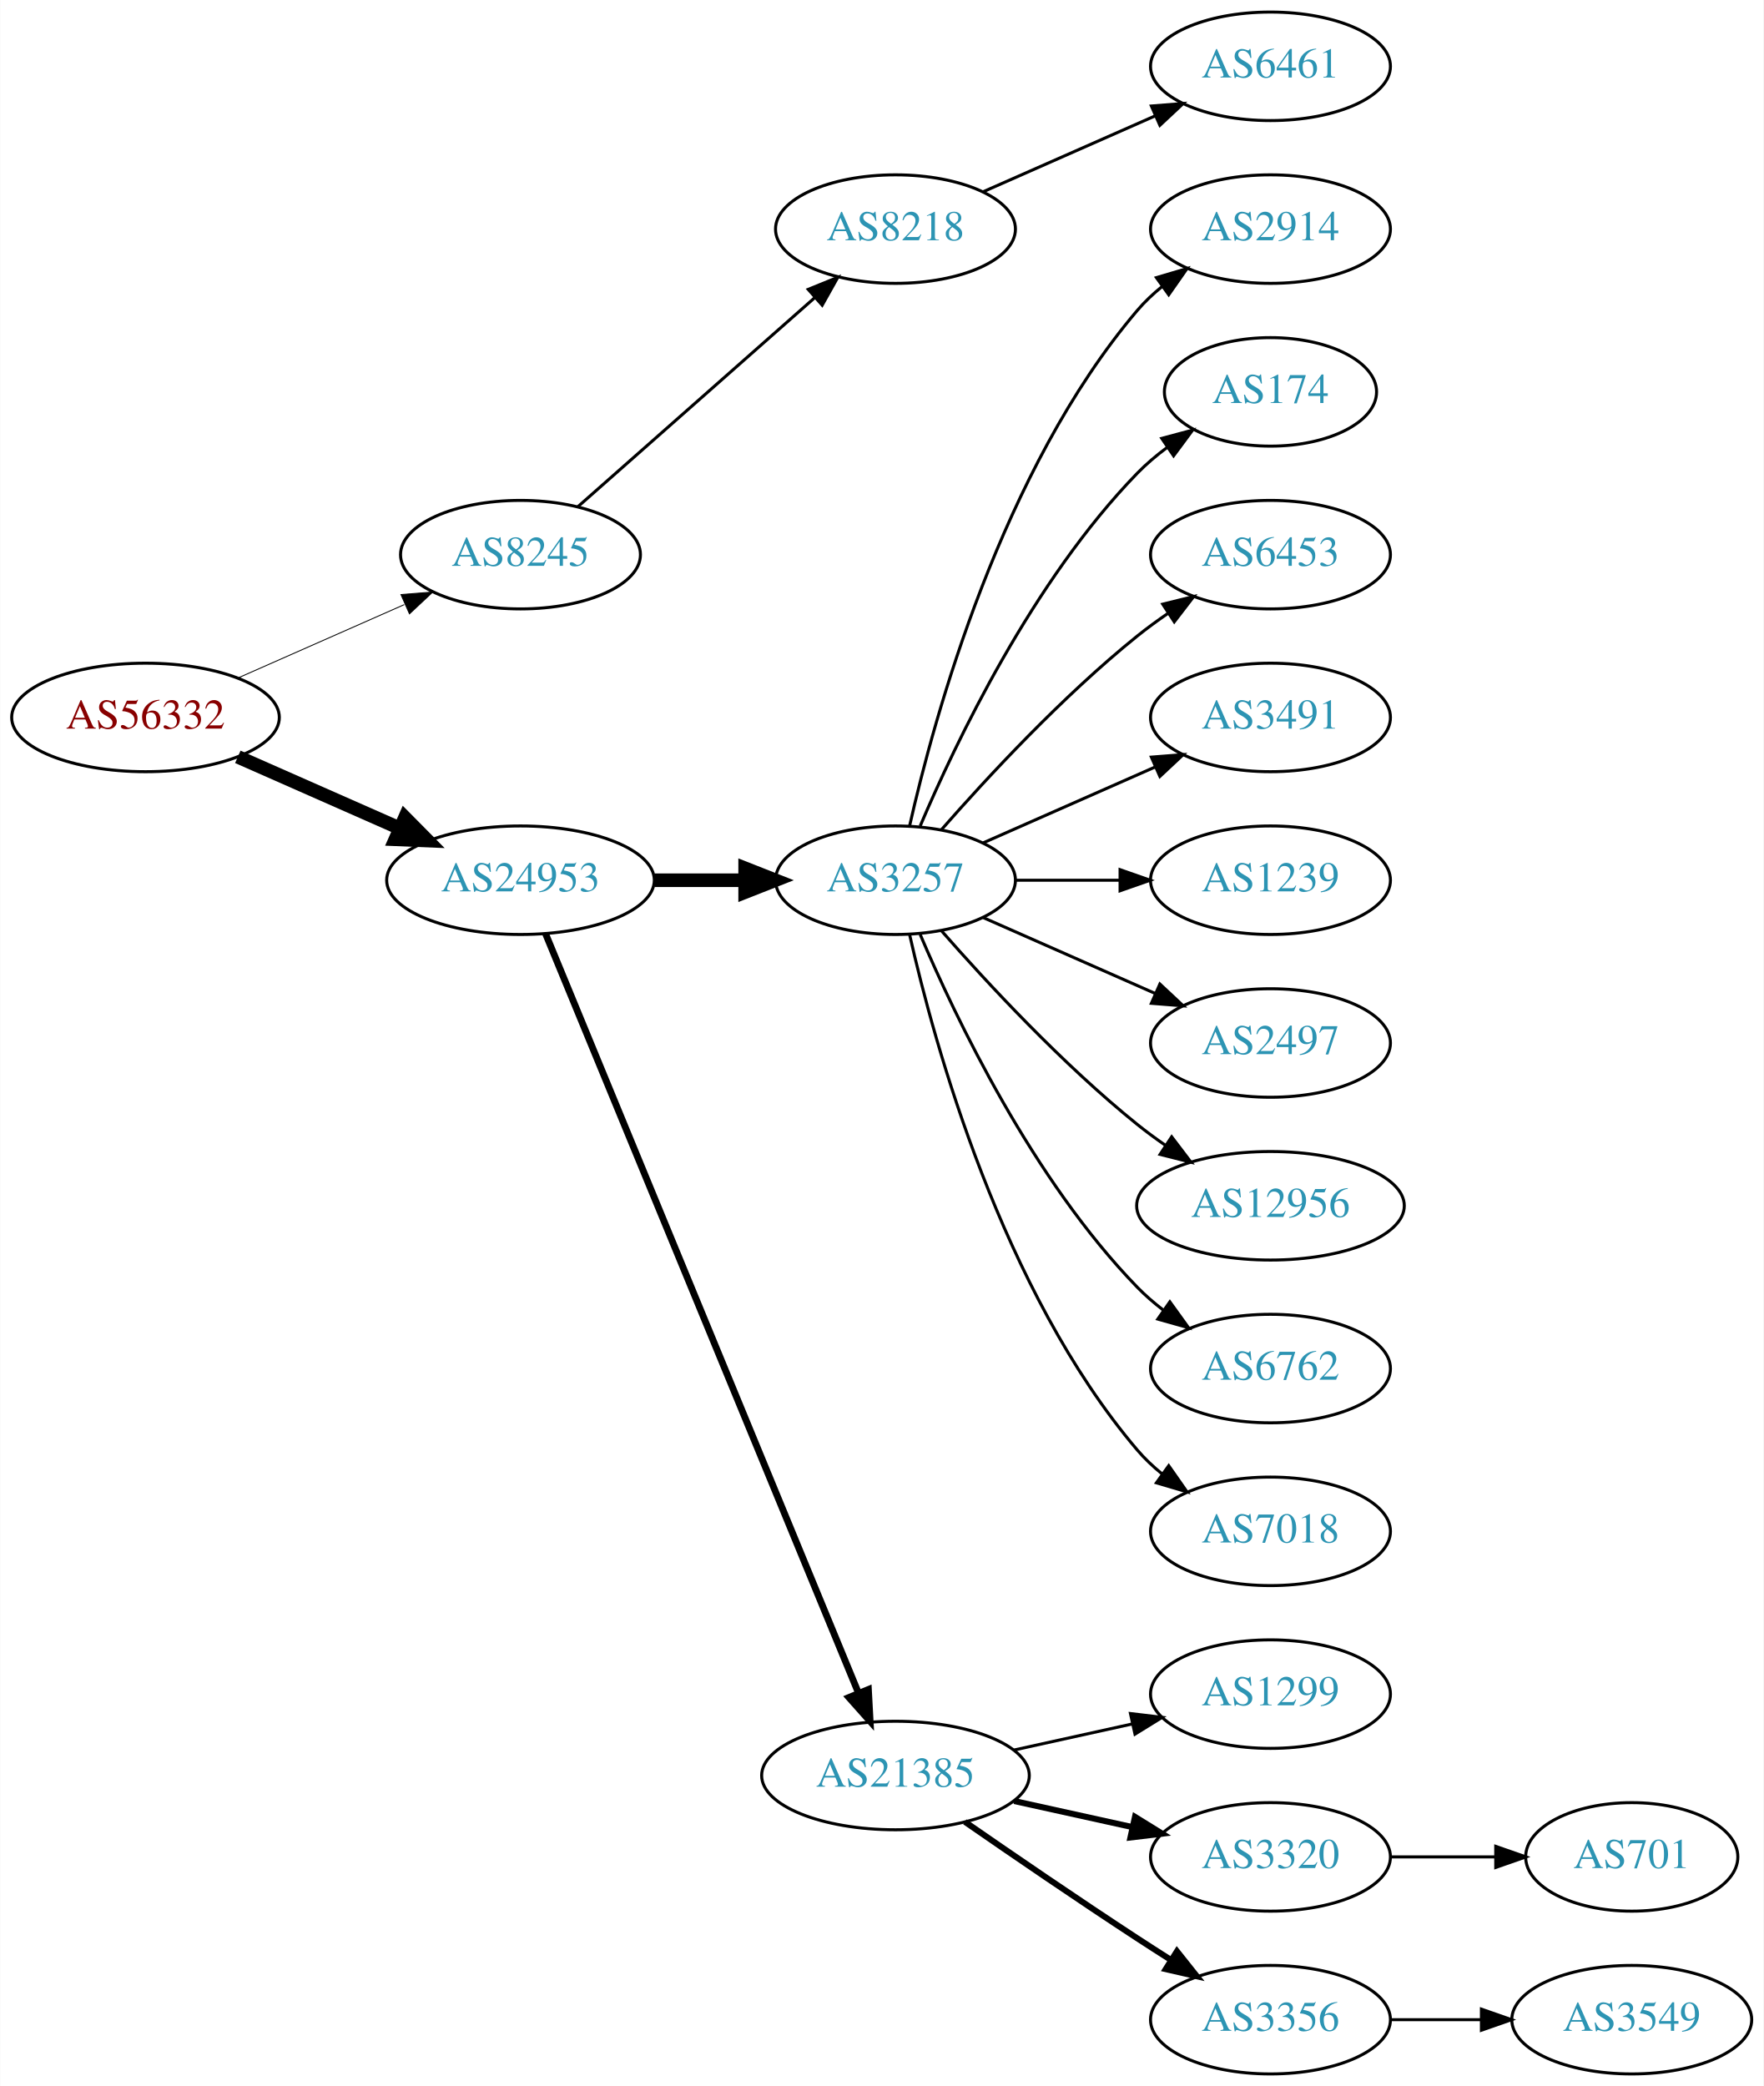
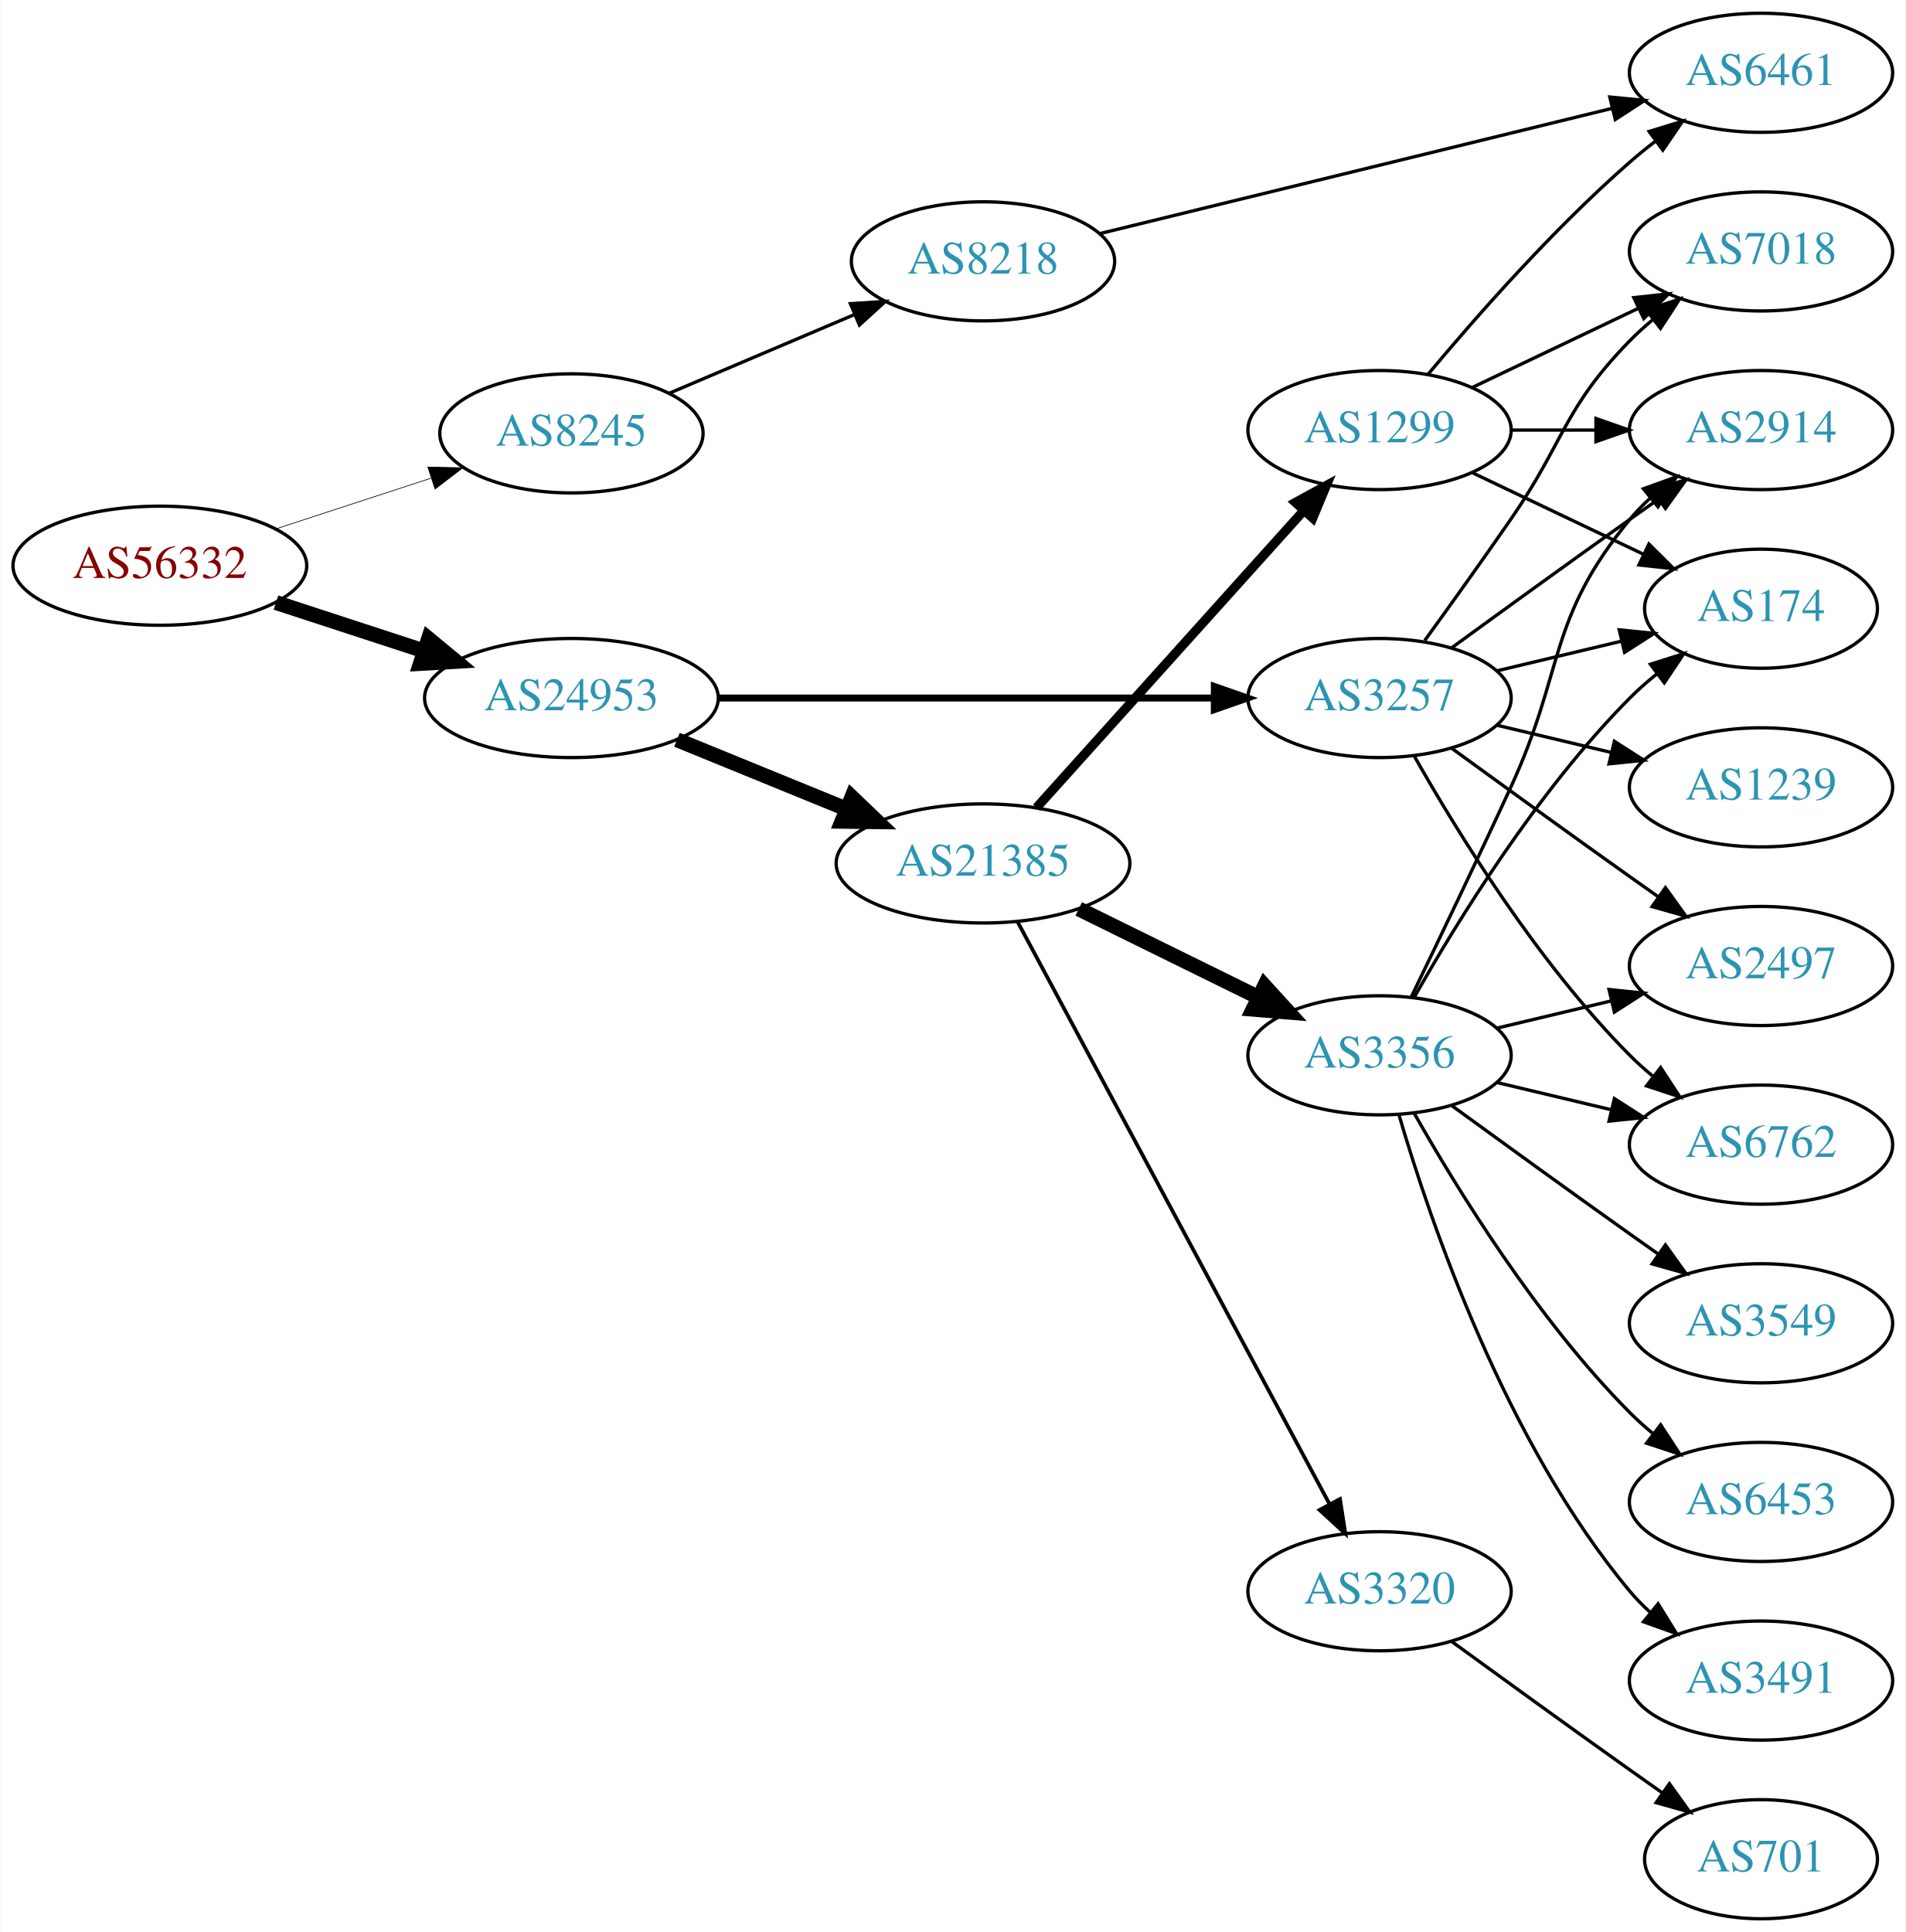
- <svg xmlns="http://www.w3.org/2000/svg" xmlns:xlink="http://www.w3.org/1999/xlink" width="585pt" height="692pt" viewBox="0.00 0.00 584.86 692.00">
-   <g id="graph0" class="graph" transform="scale(1 1) rotate(0) translate(4 688)">
-     <polygon fill="white" stroke="none" points="-4,4 -4,-688 580.862,-688 580.862,4 -4,4" />
+ <svg xmlns="http://www.w3.org/2000/svg" xmlns:xlink="http://www.w3.org/1999/xlink" width="576pt" height="584pt" viewBox="0.00 0.00 575.76 584.00">
+   <g id="graph0" class="graph" transform="scale(1 1) rotate(0) translate(4 580)">
+     <polygon fill="white" stroke="none" points="-4,4 -4,-580 571.762,-580 571.762,4 -4,4" />
    <g id="node1" class="node">
      <g id="a_node1">
        <a xlink:href="/asn/56332" xlink:title="AS56332 ~ RMC system-solution GmbH [AT]">
-           <ellipse fill="#ffffff" stroke="black" cx="44.196" cy="-450" rx="44.393" ry="18" />
-           <text text-anchor="middle" x="44.196" y="-446.3" font-family="Times,serif" font-size="14.00" fill="#880000">AS56332</text>
+           <ellipse fill="#ffffff" stroke="black" cx="44.196" cy="-409" rx="44.393" ry="18" />
+           <text text-anchor="middle" x="44.196" y="-405.3" font-family="Times,serif" font-size="14.00" fill="#880000">AS56332</text>
        </a>
      </g>
    </g>
    <g id="node2" class="node">
      <g id="a_node2">
        <a xlink:href="/asn/8245" xlink:title="AS8245 ~ Video-Broadcast GmbH [AT]">
-           <ellipse fill="#ffffff" stroke="black" cx="168.588" cy="-504" rx="39.794" ry="18" />
-           <text text-anchor="middle" x="168.588" y="-500.3" font-family="Times,serif" font-size="14.00" fill="#2c94b3">AS8245</text>
+           <ellipse fill="#ffffff" stroke="black" cx="168.588" cy="-449" rx="39.794" ry="18" />
+           <text text-anchor="middle" x="168.588" y="-445.3" font-family="Times,serif" font-size="14.00" fill="#2c94b3">AS8245</text>
        </a>
      </g>
    </g>
    <g id="edge1" class="edge">
-       <path fill="none" stroke="black" stroke-width="0.3" d="M74.824,-463.072C91.418,-470.393 112.278,-479.597 130.011,-487.421" />
-       <polygon fill="black" stroke="black" stroke-width="0.3" points="128.933,-490.77 139.495,-491.605 131.758,-484.366 128.933,-490.77" />
+       <path fill="none" stroke="black" stroke-width="0.205" d="M79.289,-420.142C93.795,-424.883 110.846,-430.456 126.077,-435.433" />
+       <polygon fill="black" stroke="black" stroke-width="0.205" points="125.186,-438.824 135.778,-438.604 127.36,-432.17 125.186,-438.824" />
    </g>
    <g id="node3" class="node">
      <g id="a_node3">
        <a xlink:href="/asn/24953" xlink:title="AS24953 ~ AS MACRO: AS-24953 (customers) [AT]">
-           <ellipse fill="#ffffff" stroke="black" cx="168.588" cy="-396" rx="44.393" ry="18" />
-           <text text-anchor="middle" x="168.588" y="-392.3" font-family="Times,serif" font-size="14.00" fill="#2c94b3">AS24953</text>
+           <ellipse fill="#ffffff" stroke="black" cx="168.588" cy="-369" rx="44.393" ry="18" />
+           <text text-anchor="middle" x="168.588" y="-365.3" font-family="Times,serif" font-size="14.00" fill="#2c94b3">AS24953</text>
        </a>
      </g>
    </g>
    <g id="edge2" class="edge">
-       <path fill="none" stroke="black" stroke-width="4.5" d="M74.824,-436.928C90.941,-429.817 111.081,-420.931 128.473,-413.258" />
-       <polygon fill="black" stroke="black" stroke-width="4.5" points="130.249,-416.778 137.809,-409.139 127.071,-409.573 130.249,-416.778" />
+       <path fill="none" stroke="black" stroke-width="4.5" d="M79.289,-397.858C93.082,-393.35 109.177,-388.09 123.819,-383.305" />
+       <polygon fill="black" stroke="black" stroke-width="4.5" points="125.396,-386.932 133.678,-380.082 122.95,-379.446 125.396,-386.932" />
    </g>
    <g id="node4" class="node">
      <g id="a_node4">
        <a xlink:href="/asn/8218" xlink:title="AS8218 ~ legacy Neotelecoms [FR]">
-           <ellipse fill="#ffffff" stroke="black" cx="292.98" cy="-612" rx="39.794" ry="18" />
-           <text text-anchor="middle" x="292.98" y="-608.3" font-family="Times,serif" font-size="14.00" fill="#2c94b3">AS8218</text>
+           <ellipse fill="#ffffff" stroke="black" cx="292.98" cy="-501" rx="39.794" ry="18" />
+           <text text-anchor="middle" x="292.98" y="-497.3" font-family="Times,serif" font-size="14.00" fill="#2c94b3">AS8218</text>
        </a>
      </g>
    </g>
    <g id="edge3" class="edge">
-       <path fill="none" stroke="black" d="M187.648,-519.936C208.438,-538.281 242.742,-568.552 266.304,-589.343" />
-       <polygon fill="black" stroke="black" points="264.033,-592.007 273.847,-595.999 268.664,-586.758 264.033,-592.007" />
+       <path fill="none" stroke="black" d="M198.284,-461.192C214.857,-468.233 235.91,-477.178 253.86,-484.804" />
+       <polygon fill="black" stroke="black" points="252.892,-488.196 263.465,-488.885 255.63,-481.753 252.892,-488.196" />
    </g>
    <g id="node6" class="node">
      <g id="a_node6">
-         <a xlink:href="/asn/3257" xlink:title="AS3257 ~ GTT [DE]">
-           <ellipse fill="#ffffff" stroke="black" cx="292.98" cy="-396" rx="39.794" ry="18" />
-           <text text-anchor="middle" x="292.98" y="-392.3" font-family="Times,serif" font-size="14.00" fill="#2c94b3">AS3257</text>
+         <a xlink:href="/asn/21385" xlink:title="AS21385 ~ Trusted Network GmbH [DE]">
+           <ellipse fill="#ffffff" stroke="black" cx="292.98" cy="-319" rx="44.393" ry="18" />
+           <text text-anchor="middle" x="292.98" y="-315.3" font-family="Times,serif" font-size="14.00" fill="#2c94b3">AS21385</text>
        </a>
      </g>
    </g>
    <g id="edge5" class="edge">
-       <path fill="none" stroke="black" stroke-width="4.5" d="M213.084,-396C222.773,-396 233.11,-396 243.002,-396" />
-       <polygon fill="black" stroke="black" stroke-width="4.5" points="243.105,-399.938 253.105,-396 243.105,-392.063 243.105,-399.938" />
+       <path fill="none" stroke="black" stroke-width="4.5" d="M200.473,-356.383C215.983,-350.047 234.968,-342.291 251.617,-335.489" />
+       <polygon fill="black" stroke="black" stroke-width="4.5" points="253.337,-339.04 261.106,-331.613 250.359,-331.75 253.337,-339.04" />
    </g>
    <g id="node7" class="node">
      <g id="a_node7">
-         <a xlink:href="/asn/21385" xlink:title="AS21385 ~ Trusted Network GmbH [DE]">
-           <ellipse fill="#ffffff" stroke="black" cx="292.98" cy="-99" rx="44.393" ry="18" />
-           <text text-anchor="middle" x="292.98" y="-95.3" font-family="Times,serif" font-size="14.00" fill="#2c94b3">AS21385</text>
+         <a xlink:href="/asn/3257" xlink:title="AS3257 ~ GTT [DE]">
+           <ellipse fill="#ffffff" stroke="black" cx="412.823" cy="-369" rx="39.794" ry="18" />
+           <text text-anchor="middle" x="412.823" y="-365.3" font-family="Times,serif" font-size="14.00" fill="#2c94b3">AS3257</text>
        </a>
      </g>
    </g>
    <g id="edge6" class="edge">
-       <path fill="none" stroke="black" stroke-width="2.25" d="M176.878,-378.311C197.407,-328.493 255.821,-186.746 280.621,-126.564" />
-       <polygon fill="black" stroke="black" stroke-width="2.25" points="284,-127.551 284.574,-116.972 277.528,-124.884 284,-127.551" />
+       <path fill="none" stroke="black" stroke-width="2.1" d="M212.895,-369C254.974,-369 318.782,-369 362.727,-369" />
+       <polygon fill="black" stroke="black" stroke-width="2.1" points="362.891,-372.5 372.891,-369 362.891,-365.5 362.891,-372.5" />
    </g>
    <g id="node5" class="node">
      <g id="a_node5">
        <a xlink:href="/asn/6461" xlink:title="AS6461 ~ Zayo Bandwidth [US]">
-           <ellipse fill="#ffffff" stroke="black" cx="417.373" cy="-666" rx="39.794" ry="18" />
-           <text text-anchor="middle" x="417.373" y="-662.3" font-family="Times,serif" font-size="14.00" fill="#2c94b3">AS6461</text>
+           <ellipse fill="#ffffff" stroke="black" cx="528.116" cy="-558" rx="39.794" ry="18" />
+           <text text-anchor="middle" x="528.116" y="-554.3" font-family="Times,serif" font-size="14.00" fill="#2c94b3">AS6461</text>
        </a>
      </g>
    </g>
    <g id="edge4" class="edge">
-       <path fill="none" stroke="black" d="M322.06,-624.389C339.008,-631.866 360.805,-641.483 379.174,-649.588" />
-       <polygon fill="black" stroke="black" points="377.862,-652.834 388.424,-653.669 380.688,-646.43 377.862,-652.834" />
+       <path fill="none" stroke="black" d="M328.38,-509.411C369.477,-519.458 438.297,-536.284 483.199,-547.263" />
+       <polygon fill="black" stroke="black" points="482.409,-550.673 492.955,-549.648 484.072,-543.873 482.409,-550.673" />
    </g>
    <g id="node8" class="node">
      <g id="a_node8">
-         <a xlink:href="/asn/2914" xlink:title="AS2914 ~ NTT America, Inc. [US]">
-           <ellipse fill="#ffffff" stroke="black" cx="417.373" cy="-612" rx="39.794" ry="18" />
-           <text text-anchor="middle" x="417.373" y="-608.3" font-family="Times,serif" font-size="14.00" fill="#2c94b3">AS2914</text>
+         <a xlink:href="/asn/1299" xlink:title="AS1299 ~ Telia Carrier [EU]">
+           <ellipse fill="#ffffff" stroke="black" cx="412.823" cy="-450" rx="39.794" ry="18" />
+           <text text-anchor="middle" x="412.823" y="-446.3" font-family="Times,serif" font-size="14.00" fill="#2c94b3">AS1299</text>
        </a>
      </g>
    </g>
    <g id="edge7" class="edge">
-       <path fill="none" stroke="black" d="M297.674,-414.075C305.814,-450.148 328.247,-532.14 373.176,-585 375.611,-587.864 378.427,-590.521 381.432,-592.961" />
-       <polygon fill="black" stroke="black" points="379.531,-595.905 389.692,-598.906 383.62,-590.224 379.531,-595.905" />
+       <path fill="none" stroke="black" stroke-width="2.812" d="M309.145,-335.858C329.651,-358.653 366.356,-399.456 389.874,-425.6" />
+       <polygon fill="black" stroke="black" stroke-width="2.812" points="387.427,-428.113 396.717,-433.207 392.631,-423.432 387.427,-428.113" />
    </g>
    <g id="node9" class="node">
      <g id="a_node9">
-         <a xlink:href="/asn/174" xlink:title="AS174 ~ Cogent Communications [US]">
-           <ellipse fill="#ffffff" stroke="black" cx="417.373" cy="-558" rx="35.194" ry="18" />
-           <text text-anchor="middle" x="417.373" y="-554.3" font-family="Times,serif" font-size="14.00" fill="#2c94b3">AS174</text>
+         <a xlink:href="/asn/3356" xlink:title="AS3356 ~ Level 3 Parent, LLC [US]">
+           <ellipse fill="#ffffff" stroke="black" cx="412.823" cy="-261" rx="39.794" ry="18" />
+           <text text-anchor="middle" x="412.823" y="-257.3" font-family="Times,serif" font-size="14.00" fill="#2c94b3">AS3356</text>
        </a>
      </g>
    </g>
    <g id="edge8" class="edge">
-       <path fill="none" stroke="black" d="M301.171,-413.975C312.938,-441.682 338.512,-495.348 373.176,-531 376.159,-534.067 379.556,-536.94 383.106,-539.581" />
-       <polygon fill="black" stroke="black" points="381.301,-542.586 391.54,-545.308 385.233,-536.795 381.301,-542.586" />
+       <path fill="none" stroke="black" stroke-width="4.5" d="M321.907,-305.255C338.102,-297.284 358.663,-287.164 376.035,-278.614" />
+       <polygon fill="black" stroke="black" stroke-width="4.5" points="378.077,-281.998 385.31,-274.049 374.599,-274.932 378.077,-281.998" />
    </g>
    <g id="node10" class="node">
      <g id="a_node10">
-         <a xlink:href="/asn/6453" xlink:title="AS6453 ~ TATA COMMUNICATIONS (AMERICA) INC [US]">
-           <ellipse fill="#ffffff" stroke="black" cx="417.373" cy="-504" rx="39.794" ry="18" />
-           <text text-anchor="middle" x="417.373" y="-500.3" font-family="Times,serif" font-size="14.00" fill="#2c94b3">AS6453</text>
+         <a xlink:href="/asn/3320" xlink:title="AS3320 ~ DTAG [DE]">
+           <ellipse fill="#ffffff" stroke="black" cx="412.823" cy="-99" rx="39.794" ry="18" />
+           <text text-anchor="middle" x="412.823" y="-95.3" font-family="Times,serif" font-size="14.00" fill="#2c94b3">AS3320</text>
        </a>
      </g>
    </g>
    <g id="edge9" class="edge">
-       <path fill="none" stroke="black" d="M308.133,-412.663C323.234,-429.894 348.355,-457.024 373.176,-477 376.432,-479.62 379.957,-482.192 383.542,-484.646" />
-       <polygon fill="black" stroke="black" points="381.629,-487.577 391.914,-490.121 385.46,-481.719 381.629,-487.577" />
+       <path fill="none" stroke="black" stroke-width="1.125" d="M303.425,-301.368C324.076,-262.816 373.342,-170.84 397.697,-125.371" />
+       <polygon fill="black" stroke="black" stroke-width="1.125" points="400.861,-126.878 402.497,-116.41 394.69,-123.573 400.861,-126.878" />
    </g>
    <g id="node11" class="node">
      <g id="a_node11">
-         <a xlink:href="/asn/3491" xlink:title="AS3491 ~ PCCW Global, Inc. [US]">
-           <ellipse fill="#ffffff" stroke="black" cx="417.373" cy="-450" rx="39.794" ry="18" />
-           <text text-anchor="middle" x="417.373" y="-446.3" font-family="Times,serif" font-size="14.00" fill="#2c94b3">AS3491</text>
+         <a xlink:href="/asn/174" xlink:title="AS174 ~ Cogent Communications [US]">
+           <ellipse fill="#ffffff" stroke="black" cx="528.116" cy="-396" rx="35.194" ry="18" />
+           <text text-anchor="middle" x="528.116" y="-392.3" font-family="Times,serif" font-size="14.00" fill="#2c94b3">AS174</text>
        </a>
      </g>
    </g>
    <g id="edge10" class="edge">
-       <path fill="none" stroke="black" d="M322.06,-408.389C339.008,-415.866 360.805,-425.483 379.174,-433.588" />
-       <polygon fill="black" stroke="black" points="377.862,-436.834 388.424,-437.669 380.688,-430.43 377.862,-436.834" />
+       <path fill="none" stroke="black" d="M448.43,-377.248C460.225,-380.058 473.529,-383.229 485.797,-386.153" />
+       <polygon fill="black" stroke="black" points="485.263,-389.624 495.802,-388.537 486.886,-382.814 485.263,-389.624" />
    </g>
    <g id="node12" class="node">
      <g id="a_node12">
-         <a xlink:href="/asn/1239" xlink:title="AS1239 ~ Sprint [US]">
-           <ellipse fill="#ffffff" stroke="black" cx="417.373" cy="-396" rx="39.794" ry="18" />
-           <text text-anchor="middle" x="417.373" y="-392.3" font-family="Times,serif" font-size="14.00" fill="#2c94b3">AS1239</text>
+         <a xlink:href="/asn/6762" xlink:title="AS6762 ~ TELECOM ITALIA SPARKLE S.p.A. [IT]">
+           <ellipse fill="#ffffff" stroke="black" cx="528.116" cy="-234" rx="39.794" ry="18" />
+           <text text-anchor="middle" x="528.116" y="-230.3" font-family="Times,serif" font-size="14.00" fill="#2c94b3">AS6762</text>
        </a>
      </g>
    </g>
    <g id="edge11" class="edge">
-       <path fill="none" stroke="black" d="M332.706,-396C343.644,-396 355.695,-396 367.161,-396" />
-       <polygon fill="black" stroke="black" points="367.479,-399.5 377.479,-396 367.479,-392.5 367.479,-399.5" />
+       <path fill="none" stroke="black" d="M423.283,-351.51C436.065,-328.904 460.497,-289.114 488.469,-261 490.58,-258.879 492.876,-256.812 495.262,-254.829" />
+       <polygon fill="black" stroke="black" points="497.777,-257.31 503.577,-248.444 493.514,-251.758 497.777,-257.31" />
    </g>
    <g id="node13" class="node">
      <g id="a_node13">
        <a xlink:href="/asn/2497" xlink:title="AS2497 ~ Internet Initiative Japan Inc. [JP]">
-           <ellipse fill="#ffffff" stroke="black" cx="417.373" cy="-342" rx="39.794" ry="18" />
-           <text text-anchor="middle" x="417.373" y="-338.3" font-family="Times,serif" font-size="14.00" fill="#2c94b3">AS2497</text>
+           <ellipse fill="#ffffff" stroke="black" cx="528.116" cy="-288" rx="39.794" ry="18" />
+           <text text-anchor="middle" x="528.116" y="-284.3" font-family="Times,serif" font-size="14.00" fill="#2c94b3">AS2497</text>
        </a>
      </g>
    </g>
    <g id="edge12" class="edge">
-       <path fill="none" stroke="black" d="M322.06,-383.611C339.008,-376.134 360.805,-366.517 379.174,-358.412" />
-       <polygon fill="black" stroke="black" points="380.688,-361.57 388.424,-354.331 377.862,-355.166 380.688,-361.57" />
+       <path fill="none" stroke="black" d="M434.671,-353.778C449.605,-342.909 470.219,-327.975 488.469,-315 491.29,-312.995 494.233,-310.915 497.181,-308.841" />
+       <polygon fill="black" stroke="black" points="499.227,-311.681 505.406,-303.074 495.208,-305.95 499.227,-311.681" />
    </g>
    <g id="node14" class="node">
      <g id="a_node14">
-         <a xlink:href="/asn/12956" xlink:title="AS12956 ~ TELXIUS [ES]">
-           <ellipse fill="#ffffff" stroke="black" cx="417.373" cy="-288" rx="44.393" ry="18" />
-           <text text-anchor="middle" x="417.373" y="-284.3" font-family="Times,serif" font-size="14.00" fill="#2c94b3">AS12956</text>
+         <a xlink:href="/asn/1239" xlink:title="AS1239 ~ Sprint [US]">
+           <ellipse fill="#ffffff" stroke="black" cx="528.116" cy="-342" rx="39.794" ry="18" />
+           <text text-anchor="middle" x="528.116" y="-338.3" font-family="Times,serif" font-size="14.00" fill="#2c94b3">AS1239</text>
        </a>
      </g>
    </g>
    <g id="edge13" class="edge">
-       <path fill="none" stroke="black" d="M308.133,-379.337C323.234,-362.106 348.355,-334.976 373.176,-315 376.105,-312.643 379.251,-310.325 382.463,-308.098" />
-       <polygon fill="black" stroke="black" points="384.598,-310.882 391.011,-302.448 380.738,-305.042 384.598,-310.882" />
+       <path fill="none" stroke="black" d="M448.43,-360.752C459.301,-358.162 471.456,-355.265 482.898,-352.538" />
+       <polygon fill="black" stroke="black" points="483.804,-355.92 492.721,-350.197 482.182,-349.111 483.804,-355.92" />
    </g>
    <g id="node15" class="node">
      <g id="a_node15">
-         <a xlink:href="/asn/6762" xlink:title="AS6762 ~ TELECOM ITALIA SPARKLE S.p.A. [IT]">
-           <ellipse fill="#ffffff" stroke="black" cx="417.373" cy="-234" rx="39.794" ry="18" />
-           <text text-anchor="middle" x="417.373" y="-230.3" font-family="Times,serif" font-size="14.00" fill="#2c94b3">AS6762</text>
+         <a xlink:href="/asn/7018" xlink:title="AS7018 ~ AT&amp;T Services, Inc. [US]">
+           <ellipse fill="#ffffff" stroke="black" cx="528.116" cy="-504" rx="39.794" ry="18" />
+           <text text-anchor="middle" x="528.116" y="-500.3" font-family="Times,serif" font-size="14.00" fill="#2c94b3">AS7018</text>
        </a>
      </g>
    </g>
    <g id="edge14" class="edge">
-       <path fill="none" stroke="black" d="M301.171,-378.025C312.938,-350.318 338.512,-296.652 373.176,-261 375.797,-258.305 378.737,-255.761 381.82,-253.392" />
-       <polygon fill="black" stroke="black" points="383.995,-256.141 390.189,-247.545 379.986,-250.403 383.995,-256.141" />
+       <path fill="none" stroke="black" d="M426.502,-386.406C434.118,-396.937 443.95,-410.67 452.469,-423 468.865,-446.731 468.297,-456.383 488.469,-477 490.562,-479.139 492.846,-481.218 495.222,-483.21" />
+       <polygon fill="black" stroke="black" points="493.466,-486.275 503.522,-489.611 497.741,-480.732 493.466,-486.275" />
    </g>
    <g id="node16" class="node">
      <g id="a_node16">
-         <a xlink:href="/asn/7018" xlink:title="AS7018 ~ AT&amp;T Services, Inc. [US]">
-           <ellipse fill="#ffffff" stroke="black" cx="417.373" cy="-180" rx="39.794" ry="18" />
-           <text text-anchor="middle" x="417.373" y="-176.3" font-family="Times,serif" font-size="14.00" fill="#2c94b3">AS7018</text>
+         <a xlink:href="/asn/2914" xlink:title="AS2914 ~ NTT America, Inc. [US]">
+           <ellipse fill="#ffffff" stroke="black" cx="528.116" cy="-450" rx="39.794" ry="18" />
+           <text text-anchor="middle" x="528.116" y="-446.3" font-family="Times,serif" font-size="14.00" fill="#2c94b3">AS2914</text>
        </a>
      </g>
    </g>
    <g id="edge15" class="edge">
-       <path fill="none" stroke="black" d="M297.674,-377.925C305.814,-341.852 328.247,-259.86 373.176,-207 375.611,-204.136 378.427,-201.479 381.432,-199.039" />
-       <polygon fill="black" stroke="black" points="383.62,-201.776 389.692,-193.094 379.531,-196.095 383.62,-201.776" />
+       <path fill="none" stroke="black" d="M434.671,-384.222C449.605,-395.091 470.219,-410.025 488.469,-423 491.29,-425.005 494.233,-427.085 497.181,-429.159" />
+       <polygon fill="black" stroke="black" points="495.208,-432.05 505.406,-434.926 499.227,-426.319 495.208,-432.05" />
+     </g>
+     <g id="edge19" class="edge">
+       <path fill="none" stroke="black" d="M427.453,-466.817C441.736,-483.929 465.282,-510.745 488.469,-531 490.935,-533.154 493.574,-535.294 496.271,-537.372" />
+       <polygon fill="black" stroke="black" points="494.296,-540.264 504.425,-543.37 498.444,-534.625 494.296,-540.264" />
+     </g>
+     <g id="edge17" class="edge">
+       <path fill="none" stroke="black" d="M440.959,-437.066C456.391,-429.71 475.877,-420.423 492.412,-412.541" />
+       <polygon fill="black" stroke="black" points="494.232,-415.551 501.754,-408.089 491.221,-409.232 494.232,-415.551" />
+     </g>
+     <g id="edge16" class="edge">
+       <path fill="none" stroke="black" d="M440.959,-462.934C455.953,-470.081 474.774,-479.052 490.998,-486.785" />
+       <polygon fill="black" stroke="black" points="489.668,-490.028 500.201,-491.171 492.68,-483.709 489.668,-490.028" />
+     </g>
+     <g id="edge18" class="edge">
+       <path fill="none" stroke="black" d="M452.495,-450C460.698,-450 469.462,-450 477.994,-450" />
+       <polygon fill="black" stroke="black" points="478.233,-453.5 488.233,-450 478.233,-446.5 478.233,-453.5" />
+     </g>
+     <g id="edge23" class="edge">
+       <path fill="none" stroke="black" d="M423.283,-278.49C436.065,-301.096 460.497,-340.886 488.469,-369 490.97,-371.513 493.73,-373.949 496.591,-376.261" />
+       <polygon fill="black" stroke="black" points="494.69,-379.21 504.789,-382.413 498.892,-373.611 494.69,-379.21" />
+     </g>
+     <g id="edge22" class="edge">
+       <path fill="none" stroke="black" d="M448.43,-252.752C459.301,-250.162 471.456,-247.265 482.898,-244.538" />
+       <polygon fill="black" stroke="black" points="483.804,-247.92 492.721,-242.197 482.182,-241.111 483.804,-247.92" />
+     </g>
+     <g id="edge24" class="edge">
+       <path fill="none" stroke="black" d="M448.43,-269.248C459.301,-271.838 471.456,-274.735 482.898,-277.462" />
+       <polygon fill="black" stroke="black" points="482.182,-280.889 492.721,-279.803 483.804,-274.08 482.182,-280.889" />
+     </g>
+     <g id="edge26" class="edge">
+       <path fill="none" stroke="black" d="M422.404,-278.633C430.328,-294.998 442.364,-320.065 452.469,-342 468.953,-377.781 463.405,-392.606 488.469,-423 490.325,-425.25 492.412,-427.396 494.631,-429.424" />
+       <polygon fill="black" stroke="black" points="492.566,-432.256 502.535,-435.844 496.979,-426.823 492.566,-432.256" />
    </g>
    <g id="node17" class="node">
      <g id="a_node17">
-         <a xlink:href="/asn/1299" xlink:title="AS1299 ~ Telia Carrier [EU]">
-           <ellipse fill="#ffffff" stroke="black" cx="417.373" cy="-126" rx="39.794" ry="18" />
-           <text text-anchor="middle" x="417.373" y="-122.3" font-family="Times,serif" font-size="14.00" fill="#2c94b3">AS1299</text>
-         </a>
-       </g>
-     </g>
-     <g id="edge16" class="edge">
-       <path fill="none" stroke="black" d="M332.37,-107.469C344.761,-110.202 358.608,-113.257 371.429,-116.085" />
-       <polygon fill="black" stroke="black" points="370.924,-119.558 381.443,-118.295 372.432,-112.722 370.924,-119.558" />
+         <a xlink:href="/asn/3549" xlink:title="AS3549 ~ Level 3 Parent, LLC [US]">
+           <ellipse fill="#ffffff" stroke="black" cx="528.116" cy="-180" rx="39.794" ry="18" />
+           <text text-anchor="middle" x="528.116" y="-176.3" font-family="Times,serif" font-size="14.00" fill="#2c94b3">AS3549</text>
+         </a>
+       </g>
+     </g>
+     <g id="edge20" class="edge">
+       <path fill="none" stroke="black" d="M434.671,-245.778C449.605,-234.909 470.219,-219.975 488.469,-207 491.29,-204.995 494.233,-202.915 497.181,-200.841" />
+       <polygon fill="black" stroke="black" points="499.227,-203.681 505.406,-195.074 495.208,-197.95 499.227,-203.681" />
    </g>
    <g id="node18" class="node">
      <g id="a_node18">
-         <a xlink:href="/asn/3320" xlink:title="AS3320 ~ DTAG [DE]">
-           <ellipse fill="#ffffff" stroke="black" cx="417.373" cy="-72" rx="39.794" ry="18" />
-           <text text-anchor="middle" x="417.373" y="-68.3" font-family="Times,serif" font-size="14.00" fill="#2c94b3">AS3320</text>
-         </a>
-       </g>
-     </g>
-     <g id="edge17" class="edge">
-       <path fill="none" stroke="black" stroke-width="2" d="M332.37,-90.531C344.761,-87.798 358.608,-84.743 371.429,-81.915" />
-       <polygon fill="black" stroke="black" stroke-width="2" points="372.432,-85.278 381.443,-79.706 370.924,-78.442 372.432,-85.278" />
+         <a xlink:href="/asn/6453" xlink:title="AS6453 ~ TATA COMMUNICATIONS (AMERICA) INC [US]">
+           <ellipse fill="#ffffff" stroke="black" cx="528.116" cy="-126" rx="39.794" ry="18" />
+           <text text-anchor="middle" x="528.116" y="-122.3" font-family="Times,serif" font-size="14.00" fill="#2c94b3">AS6453</text>
+         </a>
+       </g>
+     </g>
+     <g id="edge21" class="edge">
+       <path fill="none" stroke="black" d="M423.283,-243.51C436.065,-220.904 460.497,-181.114 488.469,-153 490.58,-150.879 492.876,-148.812 495.262,-146.829" />
+       <polygon fill="black" stroke="black" points="497.777,-149.31 503.577,-140.444 493.514,-143.758 497.777,-149.31" />
    </g>
    <g id="node19" class="node">
      <g id="a_node19">
-         <a xlink:href="/asn/3356" xlink:title="AS3356 ~ Level 3 Parent, LLC [US]">
-           <ellipse fill="#ffffff" stroke="black" cx="417.373" cy="-18" rx="39.794" ry="18" />
-           <text text-anchor="middle" x="417.373" y="-14.3" font-family="Times,serif" font-size="14.00" fill="#2c94b3">AS3356</text>
-         </a>
-       </g>
-     </g>
-     <g id="edge18" class="edge">
-       <path fill="none" stroke="black" stroke-width="2" d="M316.011,-83.633C331.813,-72.695 353.67,-57.739 373.176,-45 376.758,-42.661 380.529,-40.241 384.289,-37.856" />
-       <polygon fill="black" stroke="black" stroke-width="2" points="386.352,-40.693 392.95,-32.404 382.623,-34.769 386.352,-40.693" />
+         <a xlink:href="/asn/3491" xlink:title="AS3491 ~ PCCW Global, Inc. [US]">
+           <ellipse fill="#ffffff" stroke="black" cx="528.116" cy="-72" rx="39.794" ry="18" />
+           <text text-anchor="middle" x="528.116" y="-68.3" font-family="Times,serif" font-size="14.00" fill="#2c94b3">AS3491</text>
+         </a>
+       </g>
+     </g>
+     <g id="edge25" class="edge">
+       <path fill="none" stroke="black" d="M418.697,-242.998C428.011,-211.156 450.828,-144.019 488.469,-99 490.34,-96.763 492.438,-94.626 494.664,-92.604" />
+       <polygon fill="black" stroke="black" points="497.011,-95.207 502.583,-86.196 492.608,-89.766 497.011,-95.207" />
    </g>
    <g id="node20" class="node">
      <g id="a_node20">
        <a xlink:href="/asn/701" xlink:title="AS701 ~ UUNET [US]">
-           <ellipse fill="#ffffff" stroke="black" cx="537.215" cy="-72" rx="35.194" ry="18" />
-           <text text-anchor="middle" x="537.215" y="-68.3" font-family="Times,serif" font-size="14.00" fill="#2c94b3">AS701</text>
-         </a>
-       </g>
-     </g>
-     <g id="edge19" class="edge">
-       <path fill="none" stroke="black" d="M457.285,-72C468.372,-72 480.531,-72 491.914,-72" />
-       <polygon fill="black" stroke="black" points="492.096,-75.5 502.096,-72 492.096,-68.5 492.096,-75.5" />
-     </g>
-     <g id="node21" class="node">
-       <g id="a_node21">
-         <a xlink:href="/asn/3549" xlink:title="AS3549 ~ Level 3 Parent, LLC [US]">
-           <ellipse fill="#ffffff" stroke="black" cx="537.215" cy="-18" rx="39.794" ry="18" />
-           <text text-anchor="middle" x="537.215" y="-14.3" font-family="Times,serif" font-size="14.00" fill="#2c94b3">AS3549</text>
-         </a>
-       </g>
-     </g>
-     <g id="edge20" class="edge">
-       <path fill="none" stroke="black" d="M457.285,-18C466.839,-18 477.188,-18 487.151,-18" />
-       <polygon fill="black" stroke="black" points="487.343,-21.5 497.343,-18 487.343,-14.5 487.343,-21.5" />
+           <ellipse fill="#ffffff" stroke="black" cx="528.116" cy="-18" rx="35.194" ry="18" />
+           <text text-anchor="middle" x="528.116" y="-14.3" font-family="Times,serif" font-size="14.00" fill="#2c94b3">AS701</text>
+         </a>
+       </g>
+     </g>
+     <g id="edge27" class="edge">
+       <path fill="none" stroke="black" d="M434.671,-83.778C449.605,-72.909 470.219,-57.975 488.469,-45 491.68,-42.718 495.049,-40.339 498.403,-37.982" />
+       <polygon fill="black" stroke="black" points="500.432,-40.834 506.614,-32.23 496.415,-35.101 500.432,-40.834" />
    </g>
  </g>
</svg>
